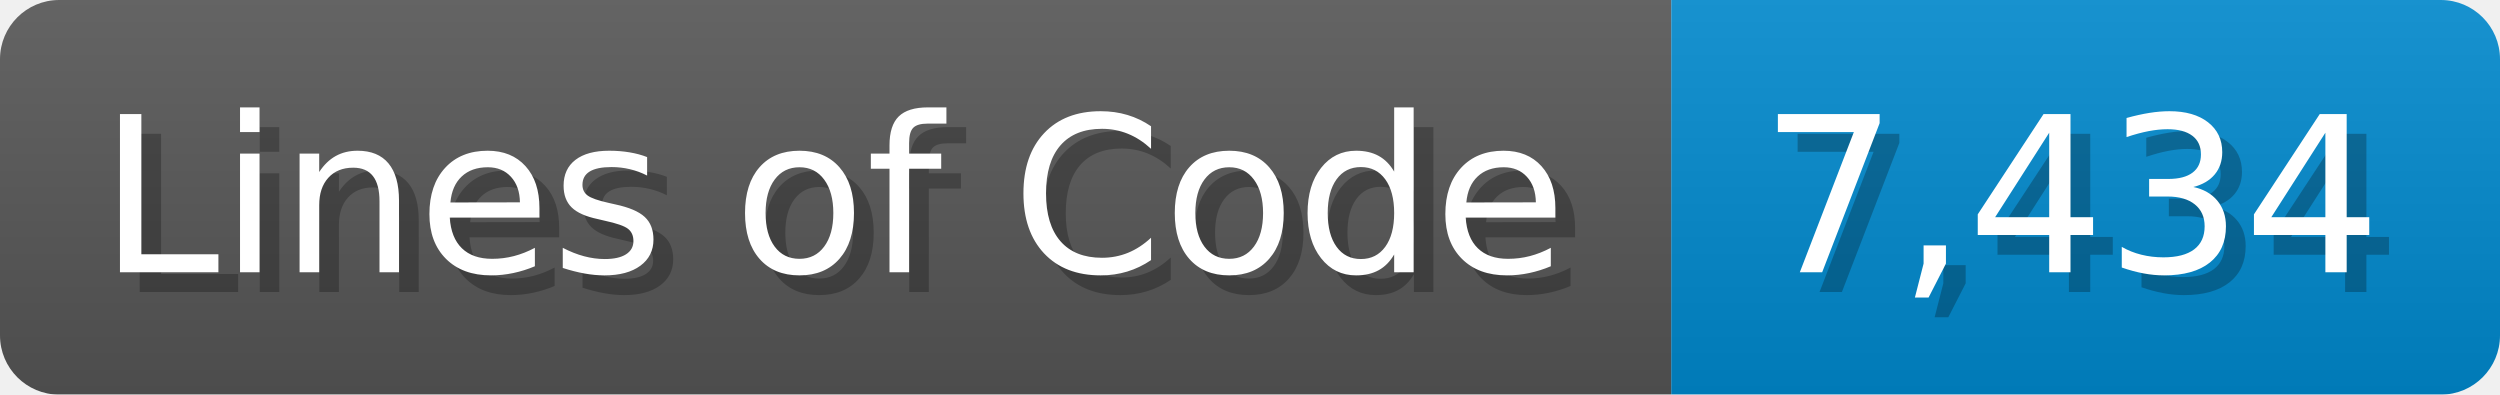
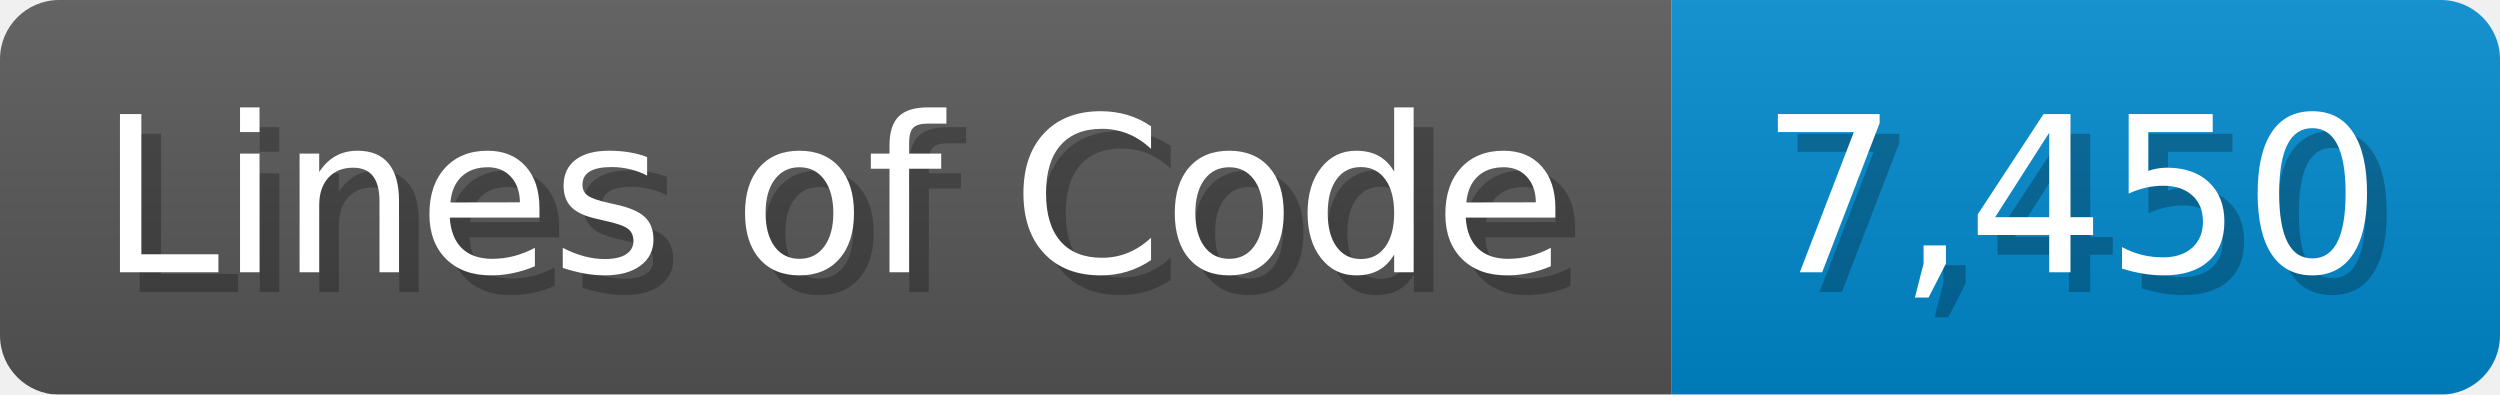
<svg xmlns="http://www.w3.org/2000/svg" width="126.7" height="20" viewBox="0 0 1267 200">
  <linearGradient id="a" x2="0" y2="100%">
    <stop offset="0" stop-opacity=".1" stop-color="#EEE" />
    <stop offset="1" stop-opacity=".1" />
  </linearGradient>
  <mask id="m">
    <rect width="1267" height="200" rx="30" fill="#FFF" />
  </mask>
  <g mask="url(#m)">
    <rect width="847" height="200" fill="#555" />
    <rect width="420" height="200" fill="#08C" x="847" />
    <rect width="1267" height="200" fill="url(#a)" />
  </g>
  <g fill="#fff" text-anchor="start" font-family="Verdana,DejaVu Sans,sans-serif" font-size="110">
    <text x="60" y="148" textLength="747" fill="#000" opacity="0.25">Lines of Code</text>
    <text x="50" y="138" textLength="747">Lines of Code</text>
-     <text x="902" y="148" textLength="320" fill="#000" opacity="0.25">7,434</text>
-     <text x="892" y="138" textLength="320">7,434</text>
+     <text x="902" y="148" textLength="320" fill="#000" opacity="0.25">7,450</text>
+     <text x="892" y="138" textLength="320">7,450</text>
  </g>
</svg>
